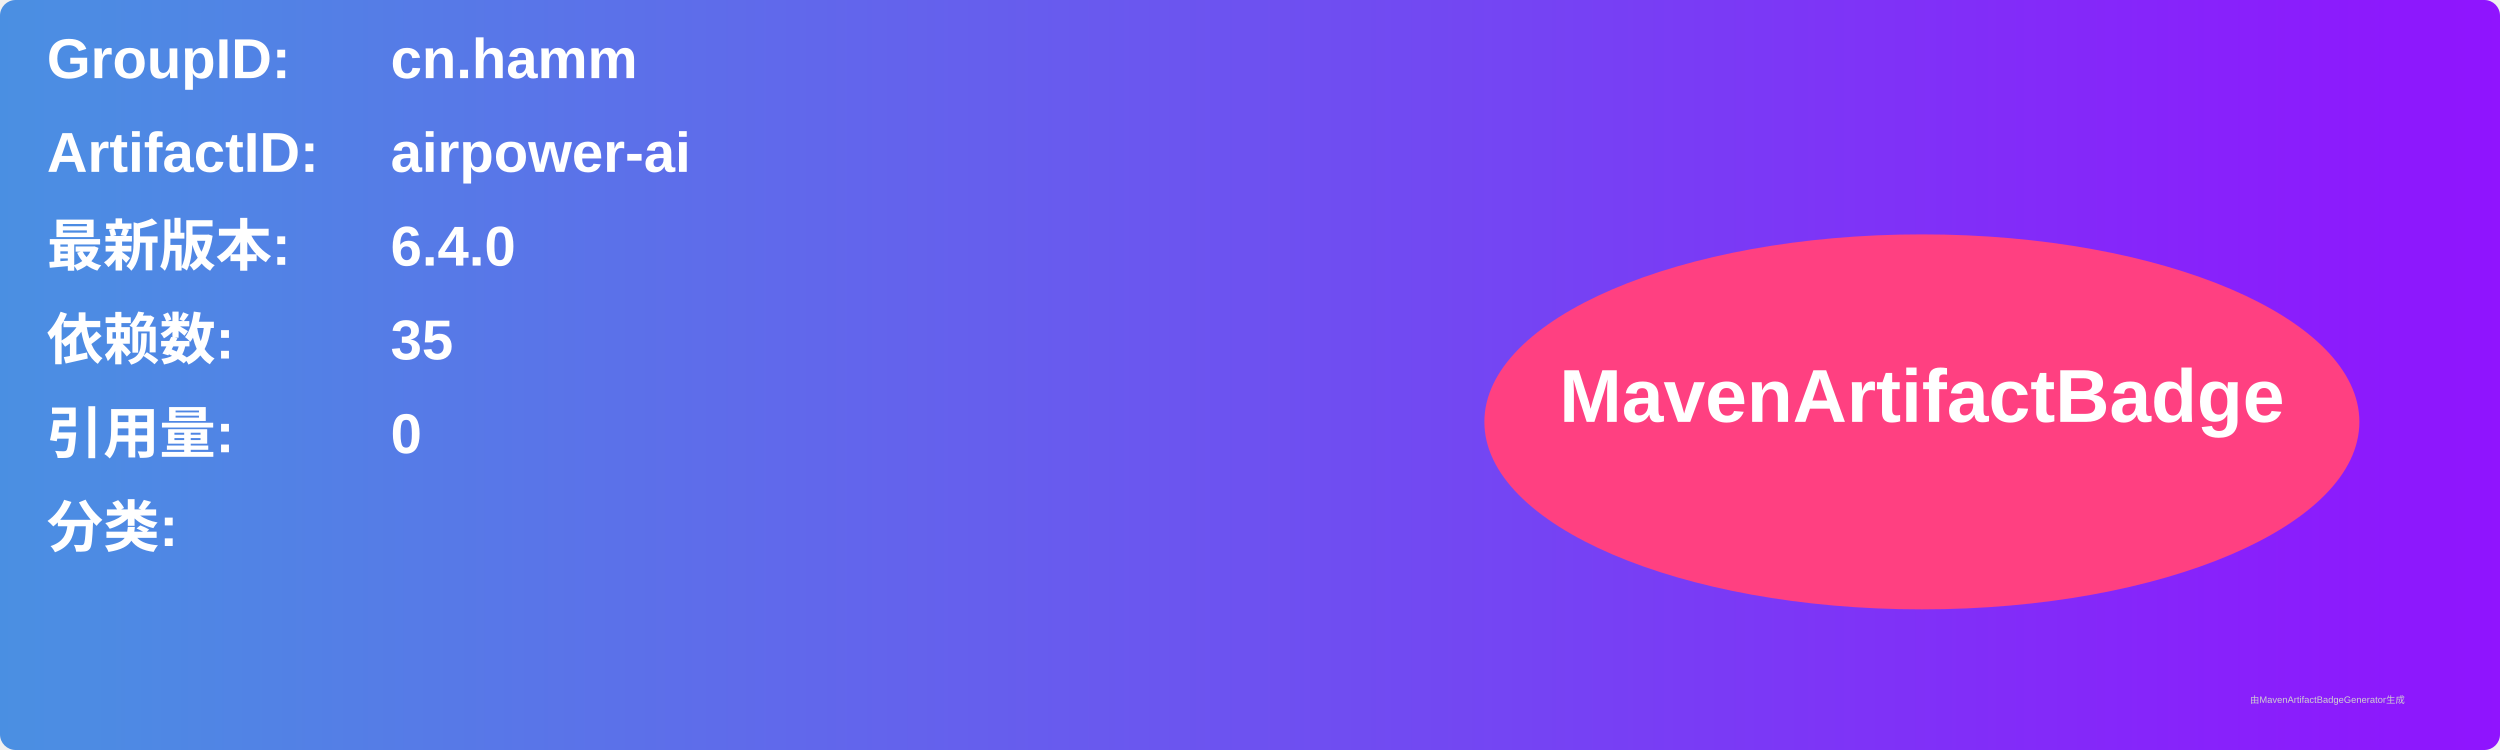
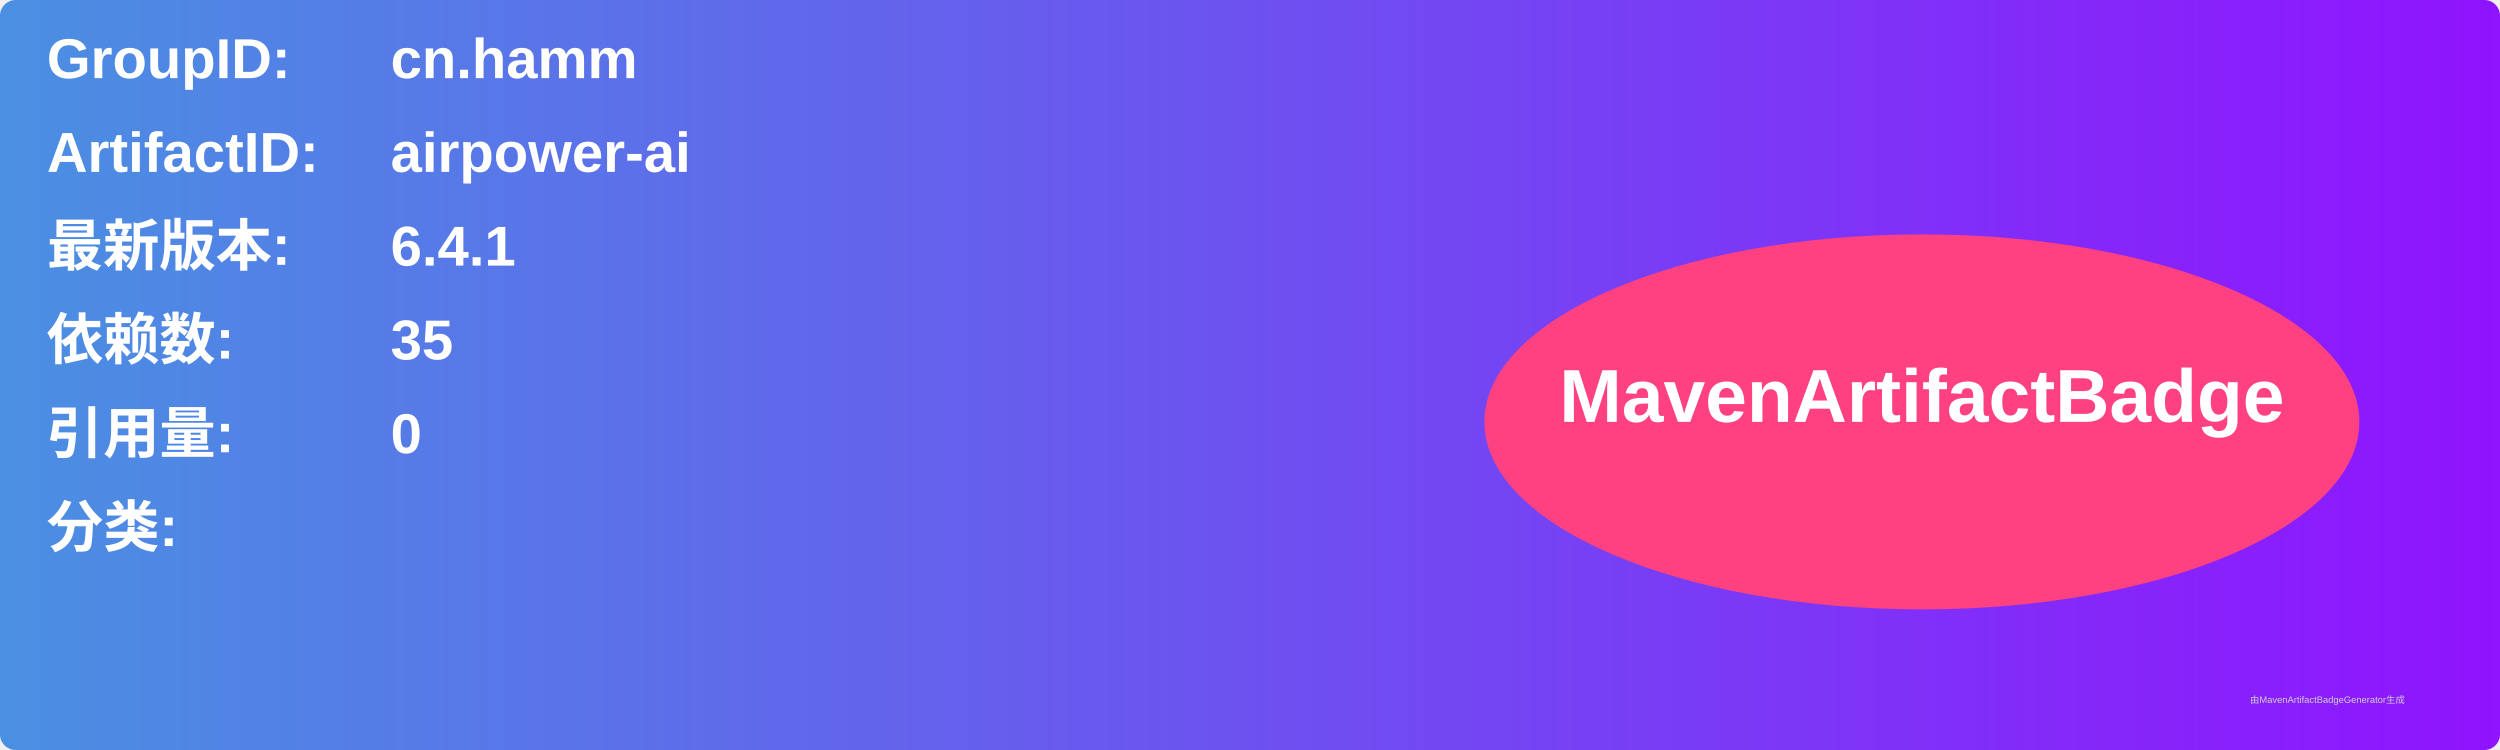
<svg xmlns="http://www.w3.org/2000/svg" width="800" height="240" viewBox="0 0 800 240">
  <linearGradient id="grad" x1="0%" y1="0%" x2="100%" y2="0%">
    <stop offset="0%" stop-color="#4a90e2" />
    <stop offset="100%" stop-color="#9013fe" />
  </linearGradient>
  <rect width="100%" height="100%" rx="5" ry="5" fill="url(#grad)" />
  <g transform="translate(15, 15)">
    <text x="0" y="10" font-family="Arial" font-size="18" fill="white" font-weight="bold" width="260">GroupID:</text>
    <text x="110" y="10" font-family="Arial" font-size="18" fill="white" font-weight="bold" width="460">cn.hamm</text>
    <text x="0" y="40" font-family="Arial" font-size="18" fill="white" font-weight="bold" width="260">ArtifactID:</text>
    <text x="110" y="40" font-family="Arial" font-size="18" fill="white" font-weight="bold" width="460">airpower-ai</text>
    <text x="0" y="70" font-family="Arial" font-size="18" fill="white" font-weight="bold">最新版本:</text>
    <text x="110" y="70" font-family="Arial" font-size="18" fill="white" font-weight="bold">
-       <tspan font-weight="bold">6.4.0</tspan>
+       <tspan font-weight="bold">6.4.1</tspan>
    </text>
    <text x="0" y="100" font-family="Arial" font-size="18" fill="white" font-weight="bold">依赖数: </text>
    <text x="110" y="100" font-family="Arial" font-size="18" fill="white">
      <tspan font-weight="bold">35</tspan>
    </text>
    <text x="0" y="130" font-family="Arial" font-size="18" fill="white" font-weight="bold">引用量: </text>
    <text x="110" y="130" font-family="Arial" font-size="18" fill="white">
      <tspan font-weight="bold">0</tspan>
    </text>
    <text x="0" y="160" font-family="Arial" font-size="18" fill="white" font-weight="bold">分类:</text>
    <text x="10" y="190" font-family="Arial" font-size="10" fill="white">
      <tspan font-weight="bold" />
    </text>
    <ellipse cx="600" cy="120" rx="140" ry="60" fill="#ff4081" />
    <text x="600" y="120" text-anchor="middle" font-family="Arial" font-size="24" fill="white" font-weight="bold">MavenArtifactBadge</text>
  </g>
  <text x="720" y="225" font-family="Arial" font-size="3" fill="#d0d0d0">由MavenArtifactBadgeGenerator生成</text>
</svg>
